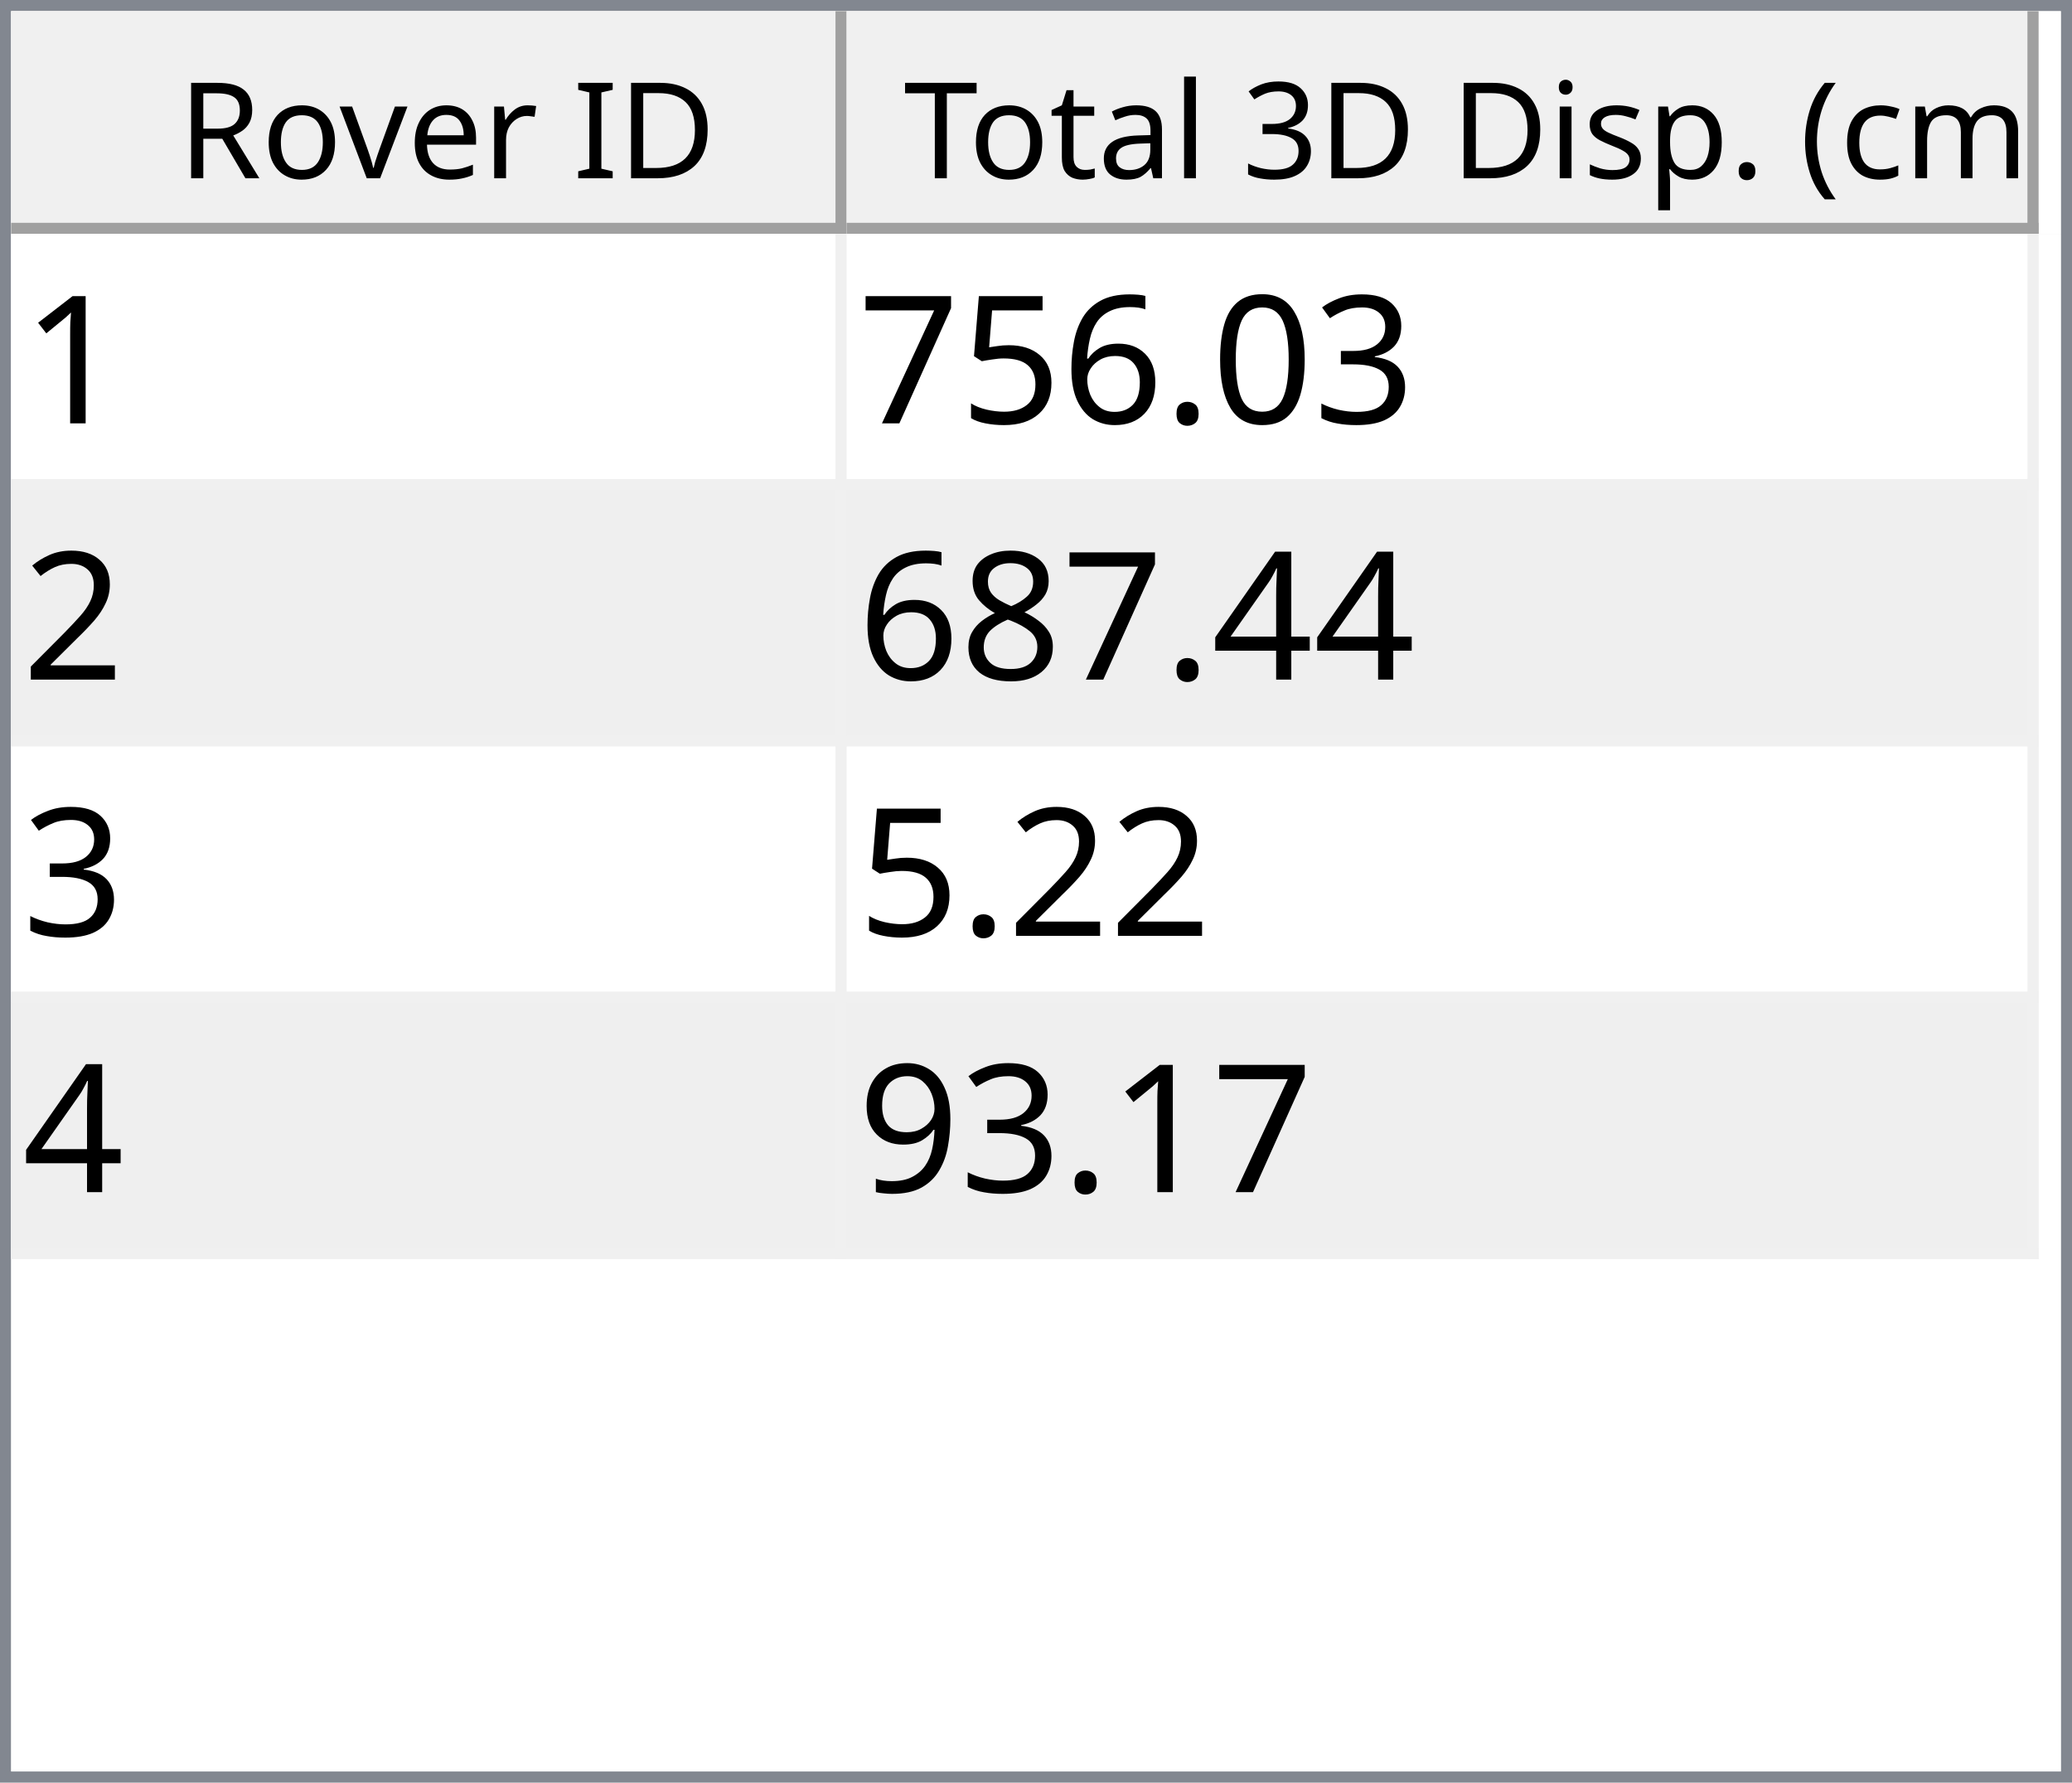
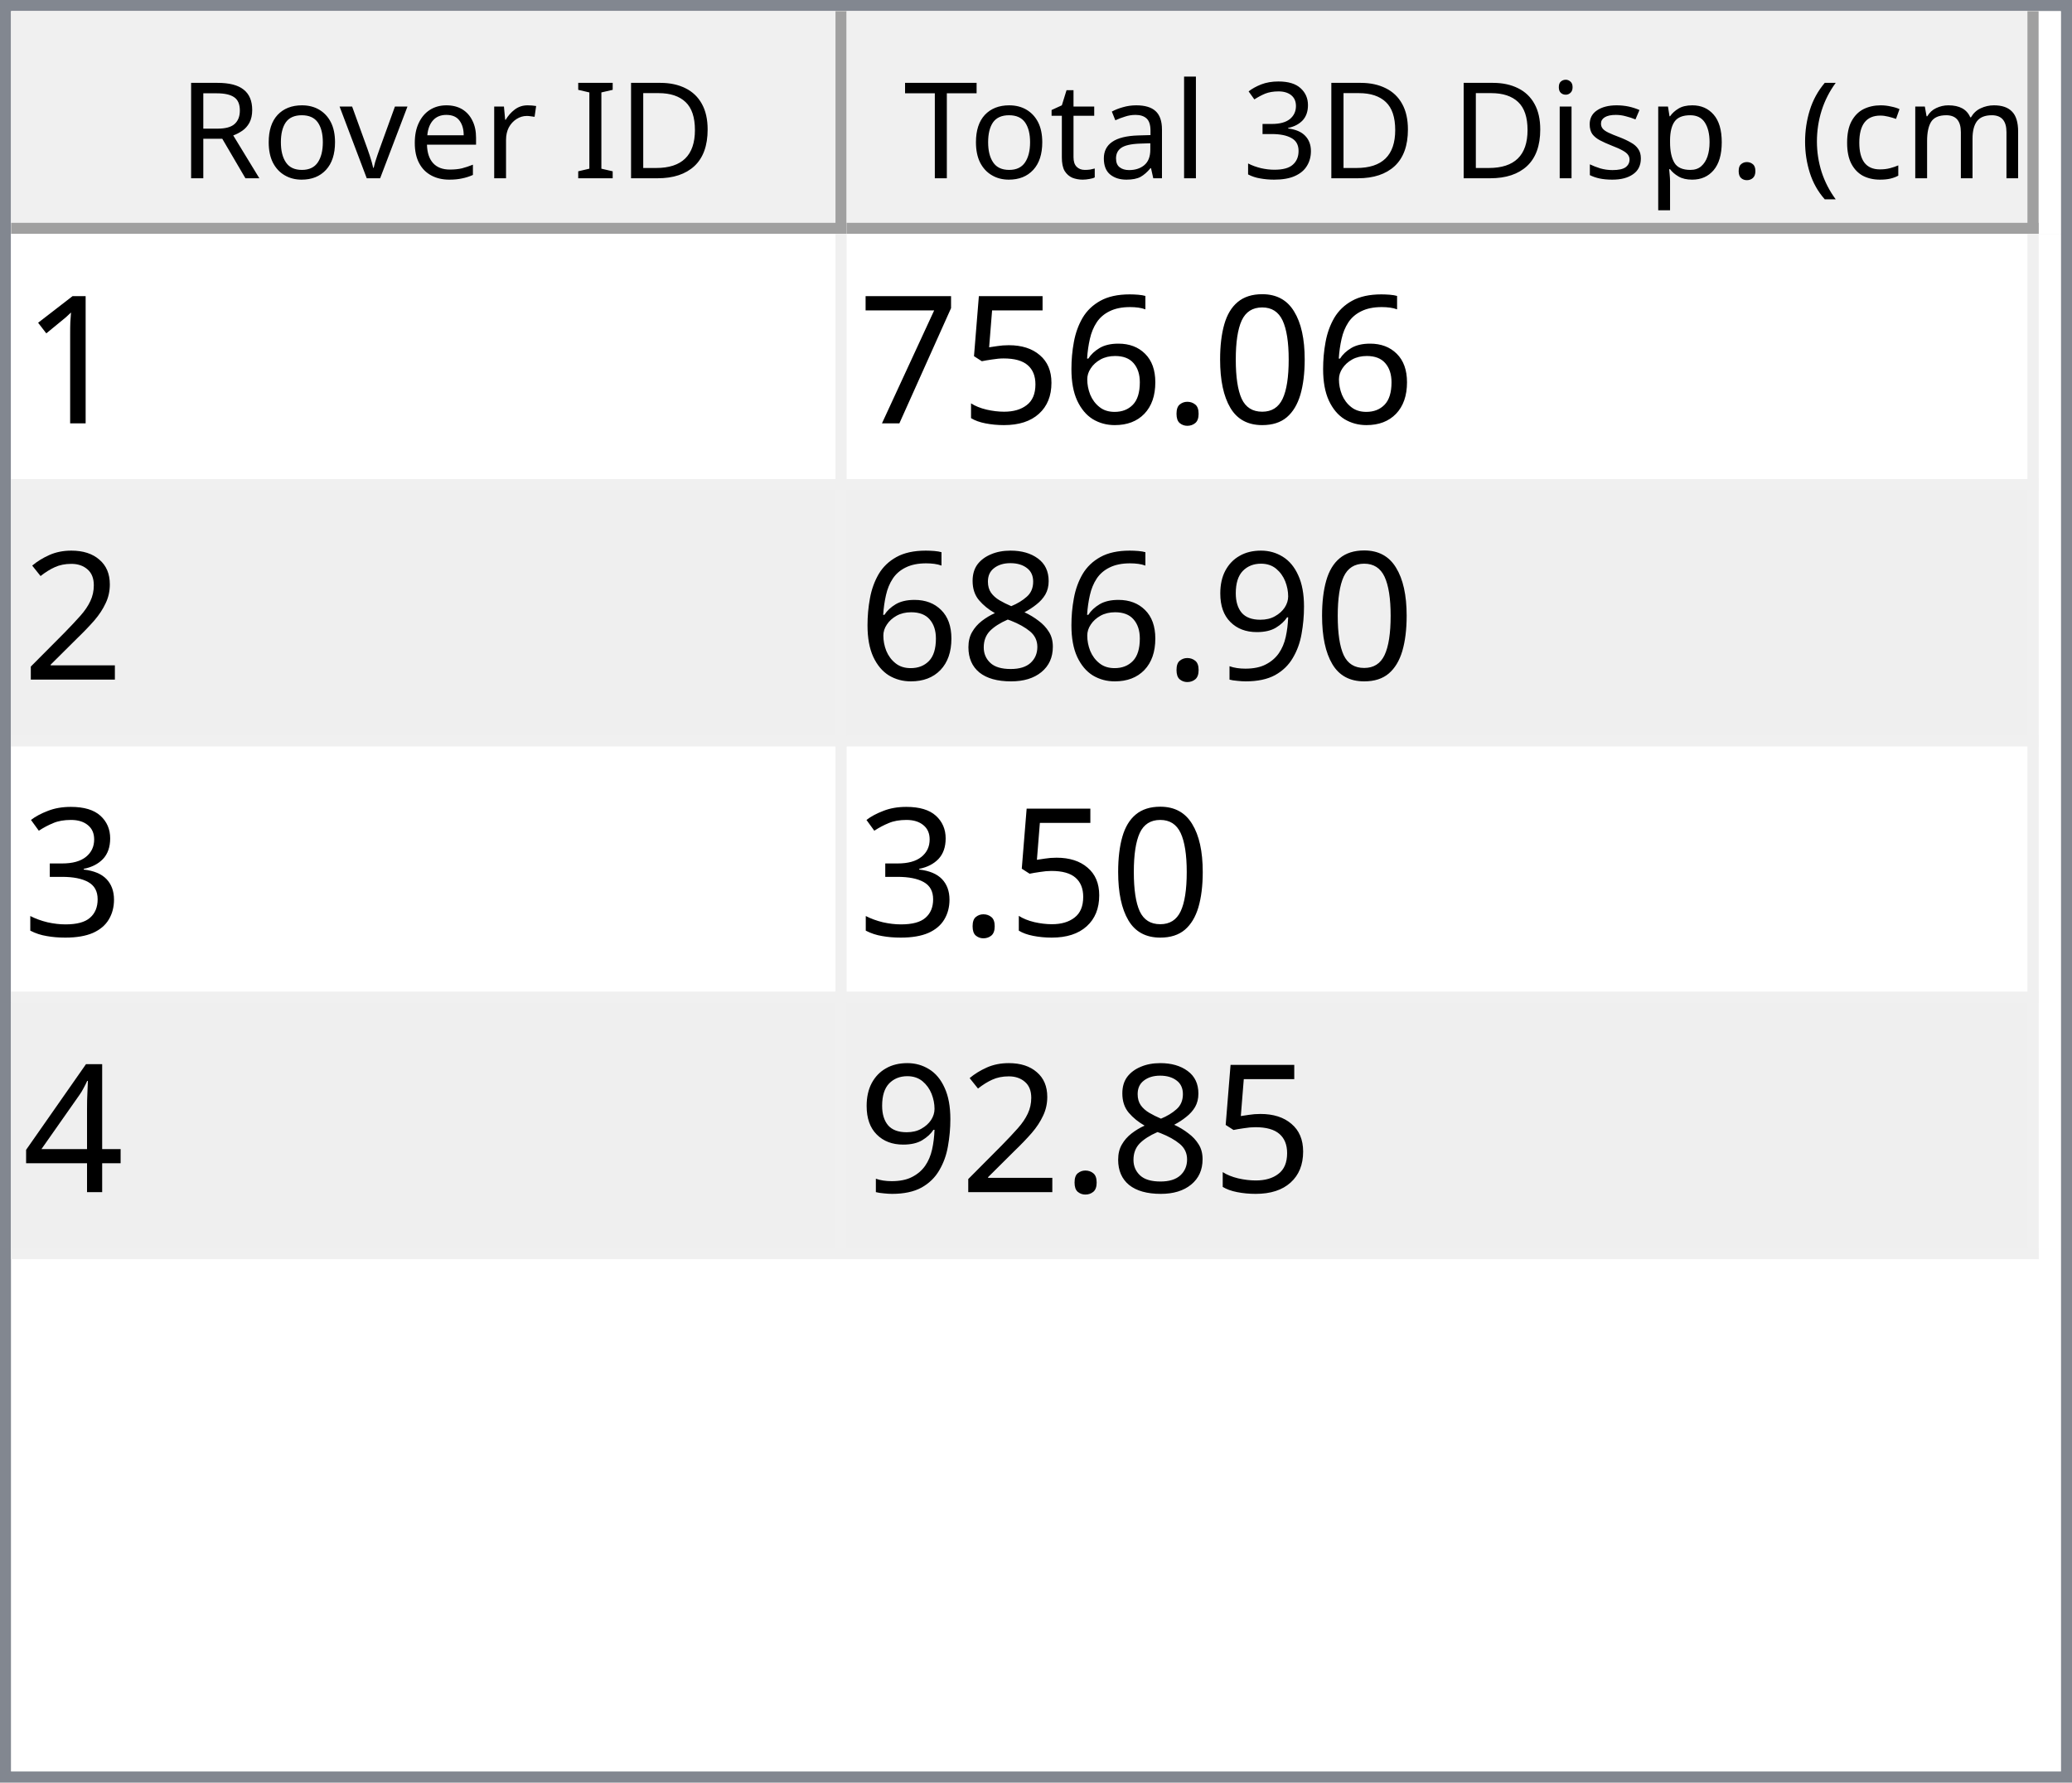
<svg xmlns="http://www.w3.org/2000/svg" style="fill-opacity:1; color-rendering:auto; color-interpolation:auto; text-rendering:auto; stroke:black; stroke-linecap:square; stroke-miterlimit:10; shape-rendering:auto; stroke-opacity:1; fill:black; stroke-dasharray:none; font-weight:normal; stroke-width:1; font-family:'Dialog'; font-style:normal; stroke-linejoin:miter; font-size:12px; stroke-dashoffset:0; image-rendering:auto;" width="186" height="160">
  <defs id="genericDefs" />
  <g>
    <defs id="defs1">
      <clipPath clipPathUnits="userSpaceOnUse" id="clipPath1">
        <path d="M0 0 L186 0 L186 160 L0 160 L0 0 Z" />
      </clipPath>
      <clipPath clipPathUnits="userSpaceOnUse" id="clipPath2">
        <path d="M0 0 L0 160 L186 160 L186 0 Z" />
      </clipPath>
      <clipPath clipPathUnits="userSpaceOnUse" id="clipPath3">
        <path d="M0 0 L0 20 L184 20 L184 0 Z" />
      </clipPath>
      <clipPath clipPathUnits="userSpaceOnUse" id="clipPath4">
        <path d="M0 0 L0 20 L75 20 L75 0 Z" />
      </clipPath>
      <clipPath clipPathUnits="userSpaceOnUse" id="clipPath5">
        <path d="M1 1 L1 19 L74 19 L74 1 Z" />
      </clipPath>
      <clipPath clipPathUnits="userSpaceOnUse" id="clipPath6">
        <path d="M0 0 L0 18 L73 18 L73 0 Z" />
      </clipPath>
      <clipPath clipPathUnits="userSpaceOnUse" id="clipPath7">
        <path d="M-0.5 -0.5 L-0.5 19.5 L74.5 19.5 L74.5 -0.5 Z" />
      </clipPath>
      <clipPath clipPathUnits="userSpaceOnUse" id="clipPath8">
        <path d="M0 0 L0 20 L107 20 L107 0 Z" />
      </clipPath>
      <clipPath clipPathUnits="userSpaceOnUse" id="clipPath9">
        <path d="M1 1 L1 19 L106 19 L106 1 Z" />
      </clipPath>
      <clipPath clipPathUnits="userSpaceOnUse" id="clipPath10">
        <path d="M0 0 L0 18 L105 18 L105 0 Z" />
      </clipPath>
      <clipPath clipPathUnits="userSpaceOnUse" id="clipPath11">
        <path d="M-0.5 -0.5 L-0.5 19.5 L106.5 19.5 L106.5 -0.5 Z" />
      </clipPath>
      <clipPath clipPathUnits="userSpaceOnUse" id="clipPath12">
        <path d="M0 0 L0 138 L184 138 L184 0 Z" />
      </clipPath>
      <clipPath clipPathUnits="userSpaceOnUse" id="clipPath13">
        <path d="M0 0 L0 92 L182 92 L182 0 Z" />
      </clipPath>
      <clipPath clipPathUnits="userSpaceOnUse" id="clipPath14">
        <path d="M-0.5 -0.5 L-0.5 91.5 L181.5 91.5 L181.5 -0.5 Z" />
      </clipPath>
      <clipPath clipPathUnits="userSpaceOnUse" id="clipPath15">
        <path d="M0 0 L0 22 L74 22 L74 0 Z" />
      </clipPath>
      <clipPath clipPathUnits="userSpaceOnUse" id="clipPath16">
        <path d="M0 0 L0 22 L106 22 L106 0 Z" />
      </clipPath>
      <font horiz-adv-x="64.551" id="font1">
        <font-face ascent="107.91" descent="25.098" units-per-em="100" style="font-style:normal; font-family:Segoe UI; font-weight:normal;" />
        <missing-glyph horiz-adv-x="64.551" d="M8.109 0 L8.109 68.266 L56.453 68.266 L56.453 0 L8.109 0 ZM15.328 7.234 L49.219 7.234 L49.219 61.031 L15.328 61.031 L15.328 7.234 Z" />
        <glyph unicode="D" horiz-adv-x="70.117" d="M9.188 0 L9.188 70.016 L28.516 70.016 Q65.531 70.016 65.531 35.891 Q65.531 19.672 55.25 9.836 Q44.969 0 27.734 0 L9.188 0 ZM17.391 62.594 L17.391 7.422 L27.828 7.422 Q41.609 7.422 49.273 14.797 Q56.938 22.172 56.938 35.688 Q56.938 62.594 28.328 62.594 L17.391 62.594 Z" />
        <glyph unicode="I" horiz-adv-x="26.611" d="M17.391 0 L9.188 0 L9.188 70.016 L17.391 70.016 L17.391 0 Z" />
        <glyph unicode=" " horiz-adv-x="27.393" d="" />
        <glyph unicode="r" horiz-adv-x="34.766" d="M34.188 41.891 Q32.078 43.5 28.125 43.5 Q23 43.5 19.555 38.672 Q16.109 33.844 16.109 25.484 L16.109 0 L8.109 0 L8.109 50 L16.109 50 L16.109 39.703 L16.312 39.703 Q18.016 44.969 21.531 47.922 Q25.047 50.875 29.391 50.875 Q32.516 50.875 34.188 50.203 L34.188 41.891 Z" />
        <glyph unicode="e" horiz-adv-x="52.295" d="M48.297 23 L12.984 23 Q13.188 14.656 17.484 10.109 Q21.781 5.562 29.297 5.562 Q37.75 5.562 44.828 11.141 L44.828 3.609 Q38.234 -1.172 27.391 -1.172 Q16.797 -1.172 10.742 5.641 Q4.688 12.453 4.688 24.812 Q4.688 36.469 11.305 43.82 Q17.922 51.172 27.734 51.172 Q37.547 51.172 42.922 44.828 Q48.297 38.484 48.297 27.203 L48.297 23 ZM40.094 29.781 Q40.047 36.719 36.75 40.578 Q33.453 44.438 27.594 44.438 Q21.922 44.438 17.969 40.383 Q14.016 36.328 13.094 29.781 L40.094 29.781 Z" />
        <glyph unicode="v" horiz-adv-x="47.9" d="M47.406 50 L27.484 0 L19.625 0 L0.688 50 L9.469 50 L22.172 13.672 Q23.578 9.672 23.922 6.688 L24.125 6.688 Q24.609 10.453 25.688 13.484 L38.969 50 L47.406 50 Z" />
        <glyph unicode="o" horiz-adv-x="58.594" d="M29 -1.172 Q17.922 -1.172 11.305 5.836 Q4.688 12.844 4.688 24.422 Q4.688 37.016 11.57 44.094 Q18.453 51.172 30.172 51.172 Q41.359 51.172 47.633 44.289 Q53.906 37.406 53.906 25.203 Q53.906 13.234 47.141 6.031 Q40.375 -1.172 29 -1.172 ZM29.594 44.438 Q21.875 44.438 17.383 39.188 Q12.891 33.938 12.891 24.703 Q12.891 15.828 17.43 10.695 Q21.969 5.562 29.594 5.562 Q37.359 5.562 41.531 10.594 Q45.703 15.625 45.703 24.906 Q45.703 34.281 41.531 39.359 Q37.359 44.438 29.594 44.438 Z" />
        <glyph unicode="R" horiz-adv-x="59.814" d="M59.375 0 L49.609 0 L37.891 19.625 Q36.281 22.359 34.766 24.289 Q33.25 26.219 31.664 27.438 Q30.078 28.656 28.25 29.219 Q26.422 29.781 24.125 29.781 L17.391 29.781 L17.391 0 L9.188 0 L9.188 70.016 L30.078 70.016 Q34.672 70.016 38.555 68.867 Q42.438 67.719 45.289 65.375 Q48.141 63.031 49.758 59.547 Q51.375 56.062 51.375 51.375 Q51.375 47.703 50.273 44.656 Q49.172 41.609 47.148 39.211 Q45.125 36.812 42.266 35.133 Q39.406 33.453 35.844 32.516 L35.844 32.328 Q37.594 31.547 38.891 30.547 Q40.188 29.547 41.359 28.18 Q42.531 26.812 43.68 25.078 Q44.828 23.344 46.234 21.047 L59.375 0 ZM17.391 62.594 L17.391 37.203 L28.516 37.203 Q31.594 37.203 34.203 38.133 Q36.812 39.062 38.719 40.797 Q40.625 42.531 41.703 45.047 Q42.781 47.562 42.781 50.688 Q42.781 56.297 39.141 59.445 Q35.5 62.594 28.609 62.594 L17.391 62.594 Z" />
        <glyph unicode=")" horiz-adv-x="30.176" d="M8.297 -15.922 L1.172 -15.922 Q16.406 2.344 16.406 26.812 Q16.406 51.469 1.078 70.016 L8.297 70.016 Q23.531 52.156 23.531 26.703 Q23.531 1.375 8.297 -15.922 Z" />
        <glyph unicode="m" horiz-adv-x="86.133" d="M79.109 0 L71.094 0 L71.094 28.719 Q71.094 37.016 68.531 40.727 Q65.969 44.438 59.906 44.438 Q54.781 44.438 51.195 39.75 Q47.609 35.062 47.609 28.516 L47.609 0 L39.594 0 L39.594 29.688 Q39.594 44.438 28.219 44.438 Q22.953 44.438 19.531 40.016 Q16.109 35.594 16.109 28.516 L16.109 0 L8.109 0 L8.109 50 L16.109 50 L16.109 42.094 L16.312 42.094 Q21.625 51.172 31.844 51.172 Q36.969 51.172 40.773 48.312 Q44.578 45.453 46 40.828 Q51.562 51.172 62.594 51.172 Q79.109 51.172 79.109 30.812 L79.109 0 Z" />
        <glyph unicode="c" horiz-adv-x="46.191" d="M42.188 2.297 Q36.422 -1.172 28.516 -1.172 Q17.828 -1.172 11.258 5.789 Q4.688 12.75 4.688 23.828 Q4.688 36.188 11.766 43.68 Q18.844 51.172 30.672 51.172 Q37.25 51.172 42.281 48.734 L42.281 40.531 Q36.719 44.438 30.375 44.438 Q22.703 44.438 17.797 38.945 Q12.891 33.453 12.891 24.516 Q12.891 15.719 17.508 10.641 Q22.125 5.562 29.891 5.562 Q36.422 5.562 42.188 9.906 L42.188 2.297 Z" />
        <glyph unicode="(" horiz-adv-x="30.176" d="M29.109 -15.922 L21.969 -15.922 Q6.844 1.375 6.844 26.703 Q6.844 52.156 21.969 70.016 L29.203 70.016 Q13.875 51.469 13.875 26.812 Q13.875 2.344 29.109 -15.922 Z" />
        <glyph unicode="." horiz-adv-x="21.68" d="M10.891 -1.078 Q8.641 -1.078 7.055 0.539 Q5.469 2.156 5.469 4.391 Q5.469 6.641 7.055 8.273 Q8.641 9.906 10.891 9.906 Q13.188 9.906 14.797 8.273 Q16.406 6.641 16.406 4.391 Q16.406 2.156 14.797 0.539 Q13.188 -1.078 10.891 -1.078 Z" />
        <glyph unicode="p" horiz-adv-x="58.789" d="M16.312 7.234 L16.109 7.234 L16.109 -23 L8.109 -23 L8.109 50 L16.109 50 L16.109 41.219 L16.312 41.219 Q22.219 51.172 33.594 51.172 Q43.266 51.172 48.688 44.461 Q54.109 37.75 54.109 26.469 Q54.109 13.922 48 6.375 Q41.891 -1.172 31.297 -1.172 Q21.578 -1.172 16.312 7.234 ZM16.109 27.391 L16.109 20.406 Q16.109 14.203 20.141 9.883 Q24.172 5.562 30.375 5.562 Q37.641 5.562 41.773 11.133 Q45.906 16.703 45.906 26.609 Q45.906 34.969 42.047 39.703 Q38.188 44.438 31.594 44.438 Q24.609 44.438 20.359 39.578 Q16.109 34.719 16.109 27.391 Z" />
        <glyph unicode="s" horiz-adv-x="42.432" d="M5.078 1.812 L5.078 10.406 Q11.625 5.562 19.484 5.562 Q30.031 5.562 30.031 12.594 Q30.031 14.594 29.125 15.992 Q28.219 17.391 26.68 18.461 Q25.141 19.531 23.07 20.383 Q21 21.234 18.609 22.172 Q15.281 23.484 12.766 24.828 Q10.25 26.172 8.57 27.859 Q6.891 29.547 6.031 31.695 Q5.172 33.844 5.172 36.719 Q5.172 40.234 6.789 42.945 Q8.406 45.656 11.086 47.484 Q13.766 49.312 17.211 50.242 Q20.656 51.172 24.312 51.172 Q30.812 51.172 35.938 48.922 L35.938 40.828 Q30.422 44.438 23.25 44.438 Q21 44.438 19.195 43.922 Q17.391 43.406 16.094 42.477 Q14.797 41.547 14.086 40.258 Q13.375 38.969 13.375 37.406 Q13.375 35.453 14.086 34.133 Q14.797 32.812 16.164 31.789 Q17.531 30.766 19.484 29.938 Q21.438 29.109 23.922 28.125 Q27.25 26.859 29.883 25.516 Q32.516 24.172 34.375 22.484 Q36.234 20.797 37.234 18.602 Q38.234 16.406 38.234 13.375 Q38.234 9.672 36.602 6.938 Q34.969 4.203 32.234 2.398 Q29.5 0.594 25.93 -0.289 Q22.359 -1.172 18.453 -1.172 Q10.75 -1.172 5.078 1.812 Z" />
        <glyph unicode="i" horiz-adv-x="24.219" d="M12.203 62.703 Q10.062 62.703 8.547 64.164 Q7.031 65.625 7.031 67.875 Q7.031 70.125 8.547 71.609 Q10.062 73.094 12.203 73.094 Q14.406 73.094 15.945 71.609 Q17.484 70.125 17.484 67.875 Q17.484 65.719 15.945 64.211 Q14.406 62.703 12.203 62.703 ZM16.109 0 L8.109 0 L8.109 50 L16.109 50 L16.109 0 Z" />
        <glyph unicode="3" horiz-adv-x="53.906" d="M46.531 19.828 Q46.531 15.094 44.75 11.211 Q42.969 7.328 39.719 4.57 Q36.469 1.812 31.93 0.297 Q27.391 -1.219 21.922 -1.219 Q11.922 -1.219 6 2.594 L6 11.188 Q13.094 5.609 22.219 5.609 Q25.875 5.609 28.828 6.539 Q31.781 7.469 33.906 9.227 Q36.031 10.984 37.18 13.477 Q38.328 15.969 38.328 19.094 Q38.328 32.812 18.797 32.812 L12.984 32.812 L12.984 39.594 L18.5 39.594 Q35.797 39.594 35.797 52.484 Q35.797 64.406 22.609 64.406 Q15.188 64.406 8.688 59.422 L8.688 67.188 Q15.375 71.188 24.609 71.188 Q29 71.188 32.57 69.969 Q36.141 68.75 38.68 66.555 Q41.219 64.359 42.609 61.281 Q44 58.203 44 54.5 Q44 40.672 30.031 36.719 L30.031 36.531 Q33.594 36.141 36.625 34.797 Q39.656 33.453 41.852 31.305 Q44.047 29.156 45.289 26.25 Q46.531 23.344 46.531 19.828 Z" />
        <glyph unicode="l" horiz-adv-x="24.219" d="M16.109 0 L8.109 0 L8.109 74.031 L16.109 74.031 L16.109 0 Z" />
        <glyph unicode="a" horiz-adv-x="50.879" d="M43.891 0 L35.891 0 L35.891 7.812 L35.688 7.812 Q30.469 -1.172 20.312 -1.172 Q12.844 -1.172 8.617 2.781 Q4.391 6.734 4.391 13.281 Q4.391 27.297 20.906 29.594 L35.891 31.688 Q35.891 44.438 25.594 44.438 Q16.547 44.438 9.281 38.281 L9.281 46.484 Q16.656 51.172 26.266 51.172 Q43.891 51.172 43.891 32.516 L43.891 0 ZM35.891 25.297 L23.828 23.641 Q18.266 22.859 15.43 20.875 Q12.594 18.891 12.594 13.875 Q12.594 10.203 15.211 7.883 Q17.828 5.562 22.172 5.562 Q28.125 5.562 32.008 9.742 Q35.891 13.922 35.891 20.312 L35.891 25.297 Z" />
        <glyph unicode="t" horiz-adv-x="33.887" d="M31.297 0.484 Q28.469 -1.078 23.828 -1.078 Q10.688 -1.078 10.688 13.578 L10.688 43.172 L2.094 43.172 L2.094 50 L10.688 50 L10.688 62.203 L18.703 64.797 L18.703 50 L31.297 50 L31.297 43.172 L18.703 43.172 L18.703 14.984 Q18.703 9.969 20.414 7.82 Q22.125 5.672 26.078 5.672 Q29.109 5.672 31.297 7.328 L31.297 0.484 Z" />
        <glyph unicode="T" horiz-adv-x="52.393" d="M50.594 62.594 L30.375 62.594 L30.375 0 L22.172 0 L22.172 62.594 L2 62.594 L2 70.016 L50.594 70.016 L50.594 62.594 Z" />
      </font>
      <font horiz-adv-x="75.0" id="font2">
        <font-face ascent="100.537" descent="21.973" units-per-em="100" style="font-style:normal; font-family:sans-serif; font-weight:normal;" />
        <missing-glyph horiz-adv-x="75.0" d="M12.5 0 L12.5 62.5 L62.5 62.5 L62.5 0 L12.5 0 ZM14.062 1.562 L60.938 1.562 L60.938 60.938 L14.062 60.938 L14.062 1.562 Z" />
        <glyph unicode="1" horiz-adv-x="55.615" d="M37.25 0 L28.469 0 L28.469 56 Q25.297 52.984 20.141 49.953 Q14.984 46.922 10.891 45.406 L10.891 53.906 Q18.266 57.375 23.781 62.305 Q29.297 67.234 31.594 71.875 L37.25 71.875 L37.25 0 Z" />
-         <glyph unicode="3" horiz-adv-x="55.615" d="M4.203 18.891 L12.984 20.062 Q14.5 12.594 18.141 9.297 Q21.781 6 27 6 Q33.203 6 37.477 10.297 Q41.75 14.594 41.75 20.953 Q41.75 27 37.797 30.93 Q33.844 34.859 27.734 34.859 Q25.25 34.859 21.531 33.891 L22.516 41.609 Q23.391 41.5 23.922 41.5 Q29.547 41.5 34.039 44.43 Q38.531 47.359 38.531 53.469 Q38.531 58.297 35.258 61.477 Q31.984 64.656 26.812 64.656 Q21.688 64.656 18.266 61.43 Q14.844 58.203 13.875 51.766 L5.078 53.328 Q6.688 62.156 12.398 67.016 Q18.109 71.875 26.609 71.875 Q32.469 71.875 37.398 69.359 Q42.328 66.844 44.945 62.5 Q47.562 58.156 47.562 53.266 Q47.562 48.641 45.07 44.828 Q42.578 41.016 37.703 38.766 Q44.047 37.312 47.562 32.695 Q51.078 28.078 51.078 21.141 Q51.078 11.766 44.242 5.25 Q37.406 -1.266 26.953 -1.266 Q17.531 -1.266 11.305 4.352 Q5.078 9.969 4.203 18.891 Z" />
        <glyph unicode="0" horiz-adv-x="55.615" d="M4.156 35.297 Q4.156 48 6.766 55.742 Q9.375 63.484 14.523 67.68 Q19.672 71.875 27.484 71.875 Q33.25 71.875 37.594 69.555 Q41.938 67.234 44.773 62.867 Q47.609 58.5 49.219 52.227 Q50.828 45.953 50.828 35.297 Q50.828 22.703 48.242 14.969 Q45.656 7.234 40.508 3.008 Q35.359 -1.219 27.484 -1.219 Q17.141 -1.219 11.234 6.203 Q4.156 15.141 4.156 35.297 ZM13.188 35.297 Q13.188 17.672 17.312 11.836 Q21.438 6 27.484 6 Q33.547 6 37.672 11.859 Q41.797 17.719 41.797 35.297 Q41.797 52.984 37.672 58.789 Q33.547 64.594 27.391 64.594 Q21.344 64.594 17.719 59.469 Q13.188 52.938 13.188 35.297 Z" />
        <glyph unicode="." horiz-adv-x="27.783" d="M9.078 0 L9.078 10.016 L19.094 10.016 L19.094 0 L9.078 0 Z" />
        <glyph unicode="6" horiz-adv-x="55.615" d="M49.75 54.047 L41.016 53.375 Q39.844 58.547 37.703 60.891 Q34.125 64.656 28.906 64.656 Q24.703 64.656 21.531 62.312 Q17.391 59.281 14.992 53.469 Q12.594 47.656 12.5 36.922 Q15.672 41.75 20.266 44.094 Q24.859 46.438 29.891 46.438 Q38.672 46.438 44.852 39.969 Q51.031 33.5 51.031 23.25 Q51.031 16.5 48.125 10.719 Q45.219 4.938 40.141 1.859 Q35.062 -1.219 28.609 -1.219 Q17.625 -1.219 10.695 6.859 Q3.766 14.938 3.766 33.5 Q3.766 54.25 11.422 63.672 Q18.109 71.875 29.438 71.875 Q37.891 71.875 43.289 67.141 Q48.688 62.406 49.75 54.047 ZM13.875 23.188 Q13.875 18.656 15.797 14.508 Q17.719 10.359 21.188 8.18 Q24.656 6 28.469 6 Q34.031 6 38.039 10.492 Q42.047 14.984 42.047 22.703 Q42.047 30.125 38.086 34.398 Q34.125 38.672 28.125 38.672 Q22.172 38.672 18.023 34.398 Q13.875 30.125 13.875 23.188 Z" />
        <glyph unicode="5" horiz-adv-x="55.615" d="M4.156 18.75 L13.375 19.531 Q14.406 12.797 18.141 9.398 Q21.875 6 27.156 6 Q33.5 6 37.891 10.789 Q42.281 15.578 42.281 23.484 Q42.281 31 38.062 35.352 Q33.844 39.703 27 39.703 Q22.75 39.703 19.336 37.773 Q15.922 35.844 13.969 32.766 L5.719 33.844 L12.641 70.609 L48.25 70.609 L48.25 62.203 L19.672 62.203 L15.828 42.969 Q22.266 47.469 29.344 47.469 Q38.719 47.469 45.164 40.969 Q51.609 34.469 51.609 24.266 Q51.609 14.547 45.953 7.469 Q39.062 -1.219 27.156 -1.219 Q17.391 -1.219 11.211 4.25 Q5.031 9.719 4.156 18.75 Z" />
        <glyph unicode="7" horiz-adv-x="55.615" d="M4.734 62.203 L4.734 70.656 L51.078 70.656 L51.078 63.812 Q44.234 56.547 37.523 44.484 Q30.812 32.422 27.156 19.672 Q24.516 10.688 23.781 0 L14.75 0 Q14.891 8.453 18.062 20.414 Q21.234 32.375 27.172 43.484 Q33.109 54.594 39.797 62.203 L4.734 62.203 Z" />
        <glyph unicode="2" horiz-adv-x="55.615" d="M50.344 8.453 L50.344 0 L3.031 0 Q2.938 3.172 4.047 6.109 Q5.859 10.938 9.836 15.625 Q13.812 20.312 21.344 26.469 Q33.016 36.031 37.117 41.625 Q41.219 47.219 41.219 52.203 Q41.219 57.422 37.477 61.008 Q33.734 64.594 27.734 64.594 Q21.391 64.594 17.578 60.789 Q13.766 56.984 13.719 50.25 L4.688 51.172 Q5.609 61.281 11.664 66.578 Q17.719 71.875 27.938 71.875 Q38.234 71.875 44.242 66.164 Q50.25 60.453 50.25 52 Q50.25 47.703 48.492 43.555 Q46.734 39.406 42.656 34.812 Q38.578 30.219 29.109 22.219 Q21.188 15.578 18.945 13.211 Q16.703 10.844 15.234 8.453 L50.344 8.453 Z" />
+         <glyph unicode="9" horiz-adv-x="55.615" d="M5.469 16.547 L13.922 17.328 Q14.984 11.375 18.016 8.688 Q21.047 6 25.781 6 Q29.828 6 32.883 7.859 Q35.938 9.719 37.891 12.82 Q39.844 15.922 41.164 21.195 Q42.484 26.469 42.484 31.938 Q42.484 32.516 42.438 33.688 Q39.797 29.5 35.234 26.883 Q30.672 24.266 25.344 24.266 Q16.453 24.266 10.305 30.711 Q4.156 37.156 4.156 47.703 Q4.156 58.594 10.578 65.234 Q17 71.875 26.656 71.875 Q33.641 71.875 39.43 68.117 Q45.219 64.359 48.219 57.398 Q51.219 50.438 51.219 37.25 Q51.219 23.531 48.242 15.406 Q45.266 7.281 39.383 3.031 Q33.5 -1.219 25.594 -1.219 Q17.188 -1.219 11.867 3.445 Q6.547 8.109 5.469 16.547 ZM41.453 48.141 Q41.453 55.719 37.43 60.156 Q33.406 64.594 27.734 64.594 Q21.875 64.594 17.531 59.812 Q13.188 55.031 13.188 47.406 Q13.188 40.578 17.312 36.305 Q21.438 32.031 27.484 32.031 Q33.594 32.031 37.523 36.305 Q41.453 40.578 41.453 48.141 Z" />
+         <glyph unicode="8" horiz-adv-x="55.615" d="M17.672 38.812 Q12.203 40.828 9.57 44.539 Q6.938 48.25 6.938 53.422 Q6.938 61.234 12.555 66.555 Q18.172 71.875 27.484 71.875 Q36.859 71.875 42.578 66.43 Q48.297 60.984 48.297 53.172 Q48.297 48.188 45.68 44.508 Q43.062 40.828 37.75 38.812 Q44.344 36.672 47.781 31.883 Q51.219 27.094 51.219 20.453 Q51.219 11.281 44.727 5.031 Q38.234 -1.219 27.641 -1.219 Q17.047 -1.219 10.547 5.055 Q4.047 11.328 4.047 20.703 Q4.047 27.688 7.594 32.398 Q11.141 37.109 17.672 38.812 ZM15.922 53.719 Q15.922 48.641 19.195 45.414 Q22.469 42.188 27.688 42.188 Q32.766 42.188 36.016 45.383 Q39.266 48.578 39.266 53.219 Q39.266 58.062 35.914 61.359 Q32.562 64.656 27.594 64.656 Q22.562 64.656 19.242 61.43 Q15.922 58.203 15.922 53.719 ZM13.094 20.656 Q13.094 16.891 14.875 13.375 Q16.656 9.859 20.172 7.93 Q23.688 6 27.734 6 Q34.031 6 38.133 10.055 Q42.234 14.109 42.234 20.359 Q42.234 26.703 38.016 30.859 Q33.797 35.016 27.438 35.016 Q21.234 35.016 17.164 30.914 Q13.094 26.812 13.094 20.656 Z" />
+         <glyph unicode="3" horiz-adv-x="55.615" d="M4.203 18.891 L12.984 20.062 Q14.5 12.594 18.141 9.297 Q21.781 6 27 6 Q33.203 6 37.477 10.297 Q41.75 14.594 41.75 20.953 Q41.75 27 37.797 30.93 Q33.844 34.859 27.734 34.859 Q25.25 34.859 21.531 33.891 L22.516 41.609 Q23.391 41.5 23.922 41.5 Q29.547 41.5 34.039 44.43 Q38.531 47.359 38.531 53.469 Q38.531 58.297 35.258 61.477 Q31.984 64.656 26.812 64.656 Q21.688 64.656 18.266 61.43 Q14.844 58.203 13.875 51.766 L5.078 53.328 Q6.688 62.156 12.398 67.016 Q18.109 71.875 26.609 71.875 Q32.469 71.875 37.398 69.359 Q42.328 66.844 44.945 62.5 Q47.562 58.156 47.562 53.266 Q47.562 48.641 45.07 44.828 Q42.578 41.016 37.703 38.766 Q44.047 37.312 47.562 32.695 Q51.078 28.078 51.078 21.141 Q51.078 11.766 44.242 5.25 Q37.406 -1.266 26.953 -1.266 Q17.531 -1.266 11.305 4.352 Q5.078 9.969 4.203 18.891 Z" />
        <glyph unicode="4" horiz-adv-x="55.615" d="M32.328 0 L32.328 17.141 L1.266 17.141 L1.266 25.203 L33.938 71.578 L41.109 71.578 L41.109 25.203 L50.781 25.203 L50.781 17.141 L41.109 17.141 L41.109 0 L32.328 0 ZM32.328 25.203 L32.328 57.469 L9.906 25.203 L32.328 25.203 Z" />
-         <glyph unicode="8" horiz-adv-x="55.615" d="M17.672 38.812 Q12.203 40.828 9.57 44.539 Q6.938 48.25 6.938 53.422 Q6.938 61.234 12.555 66.555 Q18.172 71.875 27.484 71.875 Q36.859 71.875 42.578 66.43 Q48.297 60.984 48.297 53.172 Q48.297 48.188 45.68 44.508 Q43.062 40.828 37.75 38.812 Q44.344 36.672 47.781 31.883 Q51.219 27.094 51.219 20.453 Q51.219 11.281 44.727 5.031 Q38.234 -1.219 27.641 -1.219 Q17.047 -1.219 10.547 5.055 Q4.047 11.328 4.047 20.703 Q4.047 27.688 7.594 32.398 Q11.141 37.109 17.672 38.812 ZM15.922 53.719 Q15.922 48.641 19.195 45.414 Q22.469 42.188 27.688 42.188 Q32.766 42.188 36.016 45.383 Q39.266 48.578 39.266 53.219 Q39.266 58.062 35.914 61.359 Q32.562 64.656 27.594 64.656 Q22.562 64.656 19.242 61.43 Q15.922 58.203 15.922 53.719 ZM13.094 20.656 Q13.094 16.891 14.875 13.375 Q16.656 9.859 20.172 7.93 Q23.688 6 27.734 6 Q34.031 6 38.133 10.055 Q42.234 14.109 42.234 20.359 Q42.234 26.703 38.016 30.859 Q33.797 35.016 27.438 35.016 Q21.234 35.016 17.164 30.914 Q13.094 26.812 13.094 20.656 Z" />
-         <glyph unicode="9" horiz-adv-x="55.615" d="M5.469 16.547 L13.922 17.328 Q14.984 11.375 18.016 8.688 Q21.047 6 25.781 6 Q29.828 6 32.883 7.859 Q35.938 9.719 37.891 12.82 Q39.844 15.922 41.164 21.195 Q42.484 26.469 42.484 31.938 Q42.484 32.516 42.438 33.688 Q39.797 29.5 35.234 26.883 Q30.672 24.266 25.344 24.266 Q16.453 24.266 10.305 30.711 Q4.156 37.156 4.156 47.703 Q4.156 58.594 10.578 65.234 Q17 71.875 26.656 71.875 Q33.641 71.875 39.43 68.117 Q45.219 64.359 48.219 57.398 Q51.219 50.438 51.219 37.25 Q51.219 23.531 48.242 15.406 Q45.266 7.281 39.383 3.031 Q33.5 -1.219 25.594 -1.219 Q17.188 -1.219 11.867 3.445 Q6.547 8.109 5.469 16.547 ZM41.453 48.141 Q41.453 55.719 37.43 60.156 Q33.406 64.594 27.734 64.594 Q21.875 64.594 17.531 59.812 Q13.188 55.031 13.188 47.406 Q13.188 40.578 17.312 36.305 Q21.438 32.031 27.484 32.031 Q33.594 32.031 37.523 36.305 Q41.453 40.578 41.453 48.141 Z" />
      </font>
    </defs>
    <g style="fill:white; stroke:white;">
      <rect x="0" y="0" width="186" style="clip-path:url(#clipPath1); stroke:none;" height="160" />
    </g>
    <g style="fill:white; text-rendering:optimizeSpeed; color-rendering:optimizeSpeed; image-rendering:optimizeSpeed; shape-rendering:crispEdges; stroke:white; color-interpolation:sRGB;">
      <rect x="0" width="186" height="160" y="0" style="stroke:none;" />
      <path style="stroke:none;" d="M0 160 L186 160 L186 0 L0 0 Z" />
    </g>
    <g style="fill:rgb(240,240,240); font-family:'Segoe UI'; stroke:rgb(240,240,240);">
      <rect x="0" y="0" width="186" style="clip-path:url(#clipPath2); stroke:none;" height="160" />
    </g>
    <g style="fill:rgb(130,135,144); font-family:'Segoe UI'; stroke:rgb(130,135,144);">
      <path d="M0 0 L186 0 L186 160 L0 160 L0 0 ZM1 1 L185 1 L185 159 L1 159 L1 1 Z" style="fill-rule:evenodd; clip-path:url(#clipPath2); stroke:none;" />
    </g>
    <g style="fill:white; font-family:'Segoe UI'; stroke:white;" transform="translate(1,1)">
      <rect x="0" y="0" width="184" style="clip-path:url(#clipPath3); stroke:none;" height="20" />
    </g>
    <g style="fill:rgb(240,240,240); font-family:'Segoe UI'; stroke:rgb(240,240,240);" transform="translate(1,1)">
      <rect x="0" y="0" width="75" style="clip-path:url(#clipPath4); stroke:none;" height="20" />
    </g>
    <g style="font-family:'Segoe UI';" transform="translate(2,2)">
      <text x="14" xml:space="preserve" y="14" style="clip-path:url(#clipPath6); stroke:none;">Rover ID</text>
    </g>
    <g style="fill:rgb(160,160,160); font-family:'Segoe UI'; stroke:rgb(160,160,160); stroke-linejoin:bevel;" transform="translate(1.5,1.5)">
      <line x1="74" x2="74" y1="0" style="fill:none; clip-path:url(#clipPath7);" y2="19" />
    </g>
    <g style="fill:rgb(160,160,160); font-family:'Segoe UI'; stroke:rgb(160,160,160); stroke-linejoin:bevel;" transform="matrix(1,0,0,1,1,1) translate(0.5,0.5)">
      <line x1="0" x2="74" y1="19" style="fill:none; clip-path:url(#clipPath7);" y2="19" />
    </g>
    <g style="fill:rgb(240,240,240); font-family:'Segoe UI'; stroke:rgb(240,240,240);" transform="translate(76,1)">
      <rect x="0" y="0" width="107" style="clip-path:url(#clipPath8); stroke:none;" height="20" />
    </g>
    <g style="font-family:'Segoe UI';" transform="translate(77,2)">
      <text x="1" xml:space="preserve" y="14" style="clip-path:url(#clipPath10); stroke:none;"> Total 3D Disp. (cm)</text>
    </g>
    <g style="fill:rgb(160,160,160); font-family:'Segoe UI'; stroke:rgb(160,160,160); stroke-linejoin:bevel;" transform="translate(76.5,1.5)">
      <line x1="106" x2="106" y1="0" style="fill:none; clip-path:url(#clipPath11);" y2="19" />
    </g>
    <g style="fill:rgb(160,160,160); font-family:'Segoe UI'; stroke:rgb(160,160,160); stroke-linejoin:bevel;" transform="matrix(1,0,0,1,76,1) translate(0.5,0.5)">
      <line x1="0" x2="106" y1="19" style="fill:none; clip-path:url(#clipPath11);" y2="19" />
    </g>
    <g style="fill:white; font-family:'Segoe UI'; stroke:white;" transform="translate(1,21)">
      <rect x="0" y="0" width="184" style="clip-path:url(#clipPath12); stroke:none;" height="138" />
    </g>
    <g style="fill:rgb(240,240,240); font-size:16px; font-family:sans-serif; stroke:rgb(240,240,240);" transform="translate(1,21)">
      <rect x="0" y="0" width="182" style="clip-path:url(#clipPath13); stroke:none;" height="92" />
      <line transform="translate(0.5,0.5)" x1="0" x2="181" y1="22" style="clip-path:url(#clipPath14); fill:none; stroke-linejoin:bevel;" y2="22" />
    </g>
    <g transform="matrix(1,0,0,1,1,21) translate(0.5,0.5)" style="fill:rgb(240,240,240); font-size:16px; font-family:sans-serif; stroke:rgb(240,240,240); stroke-linejoin:bevel;">
      <line x1="0" x2="181" y1="45" style="fill:none; clip-path:url(#clipPath14);" y2="45" />
    </g>
    <g transform="matrix(1,0,0,1,1,21) translate(0.5,0.5)" style="fill:rgb(240,240,240); font-size:16px; font-family:sans-serif; stroke:rgb(240,240,240); stroke-linejoin:bevel;">
      <line x1="0" x2="181" y1="68" style="fill:none; clip-path:url(#clipPath14);" y2="68" />
    </g>
    <g transform="matrix(1,0,0,1,1,21) translate(0.5,0.5)" style="fill:rgb(240,240,240); font-size:16px; font-family:sans-serif; stroke:rgb(240,240,240); stroke-linejoin:bevel;">
      <line x1="0" x2="181" y1="91" style="fill:none; clip-path:url(#clipPath14);" y2="91" />
    </g>
    <g transform="matrix(1,0,0,1,1,21) translate(0.5,0.5)" style="fill:rgb(240,240,240); font-size:16px; font-family:sans-serif; stroke:rgb(240,240,240); stroke-linejoin:bevel;">
      <line x1="74" x2="74" y1="0" style="fill:none; clip-path:url(#clipPath14);" y2="91" />
    </g>
    <g transform="matrix(1,0,0,1,1,21) translate(0.5,0.5)" style="fill:rgb(240,240,240); font-size:16px; font-family:sans-serif; stroke:rgb(240,240,240); stroke-linejoin:bevel;">
      <line x1="181" x2="181" y1="0" style="fill:none; clip-path:url(#clipPath14);" y2="91" />
    </g>
    <g style="fill:white; font-size:16px; font-family:sans-serif; stroke:white;" transform="matrix(1,0,0,1,1,21)">
      <rect x="0" y="0" width="74" style="clip-path:url(#clipPath15); stroke:none;" height="22" />
      <text x="1" y="17" style="fill:black; clip-path:url(#clipPath15); stroke:none;" xml:space="preserve">1</text>
    </g>
    <g style="fill:white; font-size:16px; font-family:sans-serif; stroke:white;" transform="matrix(1,0,0,1,1,21) translate(75,0)">
      <rect x="0" y="0" width="106" style="clip-path:url(#clipPath16); stroke:none;" height="22" />
-       <text x="1" y="17" style="fill:black; clip-path:url(#clipPath16); stroke:none;" xml:space="preserve">756.03</text>
+       <text x="1" y="17" style="fill:black; clip-path:url(#clipPath16); stroke:none;" xml:space="preserve">756.06</text>
    </g>
    <g style="fill:rgb(239,239,239); font-size:16px; font-family:sans-serif; stroke:rgb(239,239,239);" transform="matrix(1,0,0,1,1,21) translate(0,23)">
      <rect x="0" y="0" width="74" style="clip-path:url(#clipPath15); stroke:none;" height="22" />
      <text x="1" y="17" style="fill:black; clip-path:url(#clipPath15); stroke:none;" xml:space="preserve">2</text>
    </g>
    <g style="fill:rgb(239,239,239); font-size:16px; font-family:sans-serif; stroke:rgb(239,239,239);" transform="matrix(1,0,0,1,1,21) translate(75,23)">
      <rect x="0" y="0" width="106" style="clip-path:url(#clipPath16); stroke:none;" height="22" />
-       <text x="1" y="17" style="fill:black; clip-path:url(#clipPath16); stroke:none;" xml:space="preserve">687.44</text>
+       <text x="1" y="17" style="fill:black; clip-path:url(#clipPath16); stroke:none;" xml:space="preserve">686.90</text>
    </g>
    <g style="fill:white; font-size:16px; font-family:sans-serif; stroke:white;" transform="matrix(1,0,0,1,1,21) translate(0,46)">
      <rect x="0" y="0" width="74" style="clip-path:url(#clipPath15); stroke:none;" height="22" />
      <text x="1" y="17" style="fill:black; clip-path:url(#clipPath15); stroke:none;" xml:space="preserve">3</text>
    </g>
    <g style="fill:white; font-size:16px; font-family:sans-serif; stroke:white;" transform="matrix(1,0,0,1,1,21) translate(75,46)">
      <rect x="0" y="0" width="106" style="clip-path:url(#clipPath16); stroke:none;" height="22" />
-       <text x="1" y="17" style="fill:black; clip-path:url(#clipPath16); stroke:none;" xml:space="preserve">5.22</text>
+       <text x="1" y="17" style="fill:black; clip-path:url(#clipPath16); stroke:none;" xml:space="preserve">3.50</text>
    </g>
    <g style="fill:rgb(239,239,239); font-size:16px; font-family:sans-serif; stroke:rgb(239,239,239);" transform="matrix(1,0,0,1,1,21) translate(0,69)">
      <rect x="0" y="0" width="74" style="clip-path:url(#clipPath15); stroke:none;" height="22" />
      <text x="1" y="17" style="fill:black; clip-path:url(#clipPath15); stroke:none;" xml:space="preserve">4</text>
    </g>
    <g style="fill:rgb(239,239,239); font-size:16px; font-family:sans-serif; stroke:rgb(239,239,239);" transform="matrix(1,0,0,1,1,21) translate(75,69)">
      <rect x="0" y="0" width="106" style="clip-path:url(#clipPath16); stroke:none;" height="22" />
-       <text x="1" y="17" style="fill:black; clip-path:url(#clipPath16); stroke:none;" xml:space="preserve">93.17</text>
+       <text x="1" y="17" style="fill:black; clip-path:url(#clipPath16); stroke:none;" xml:space="preserve">92.85</text>
    </g>
  </g>
</svg>
